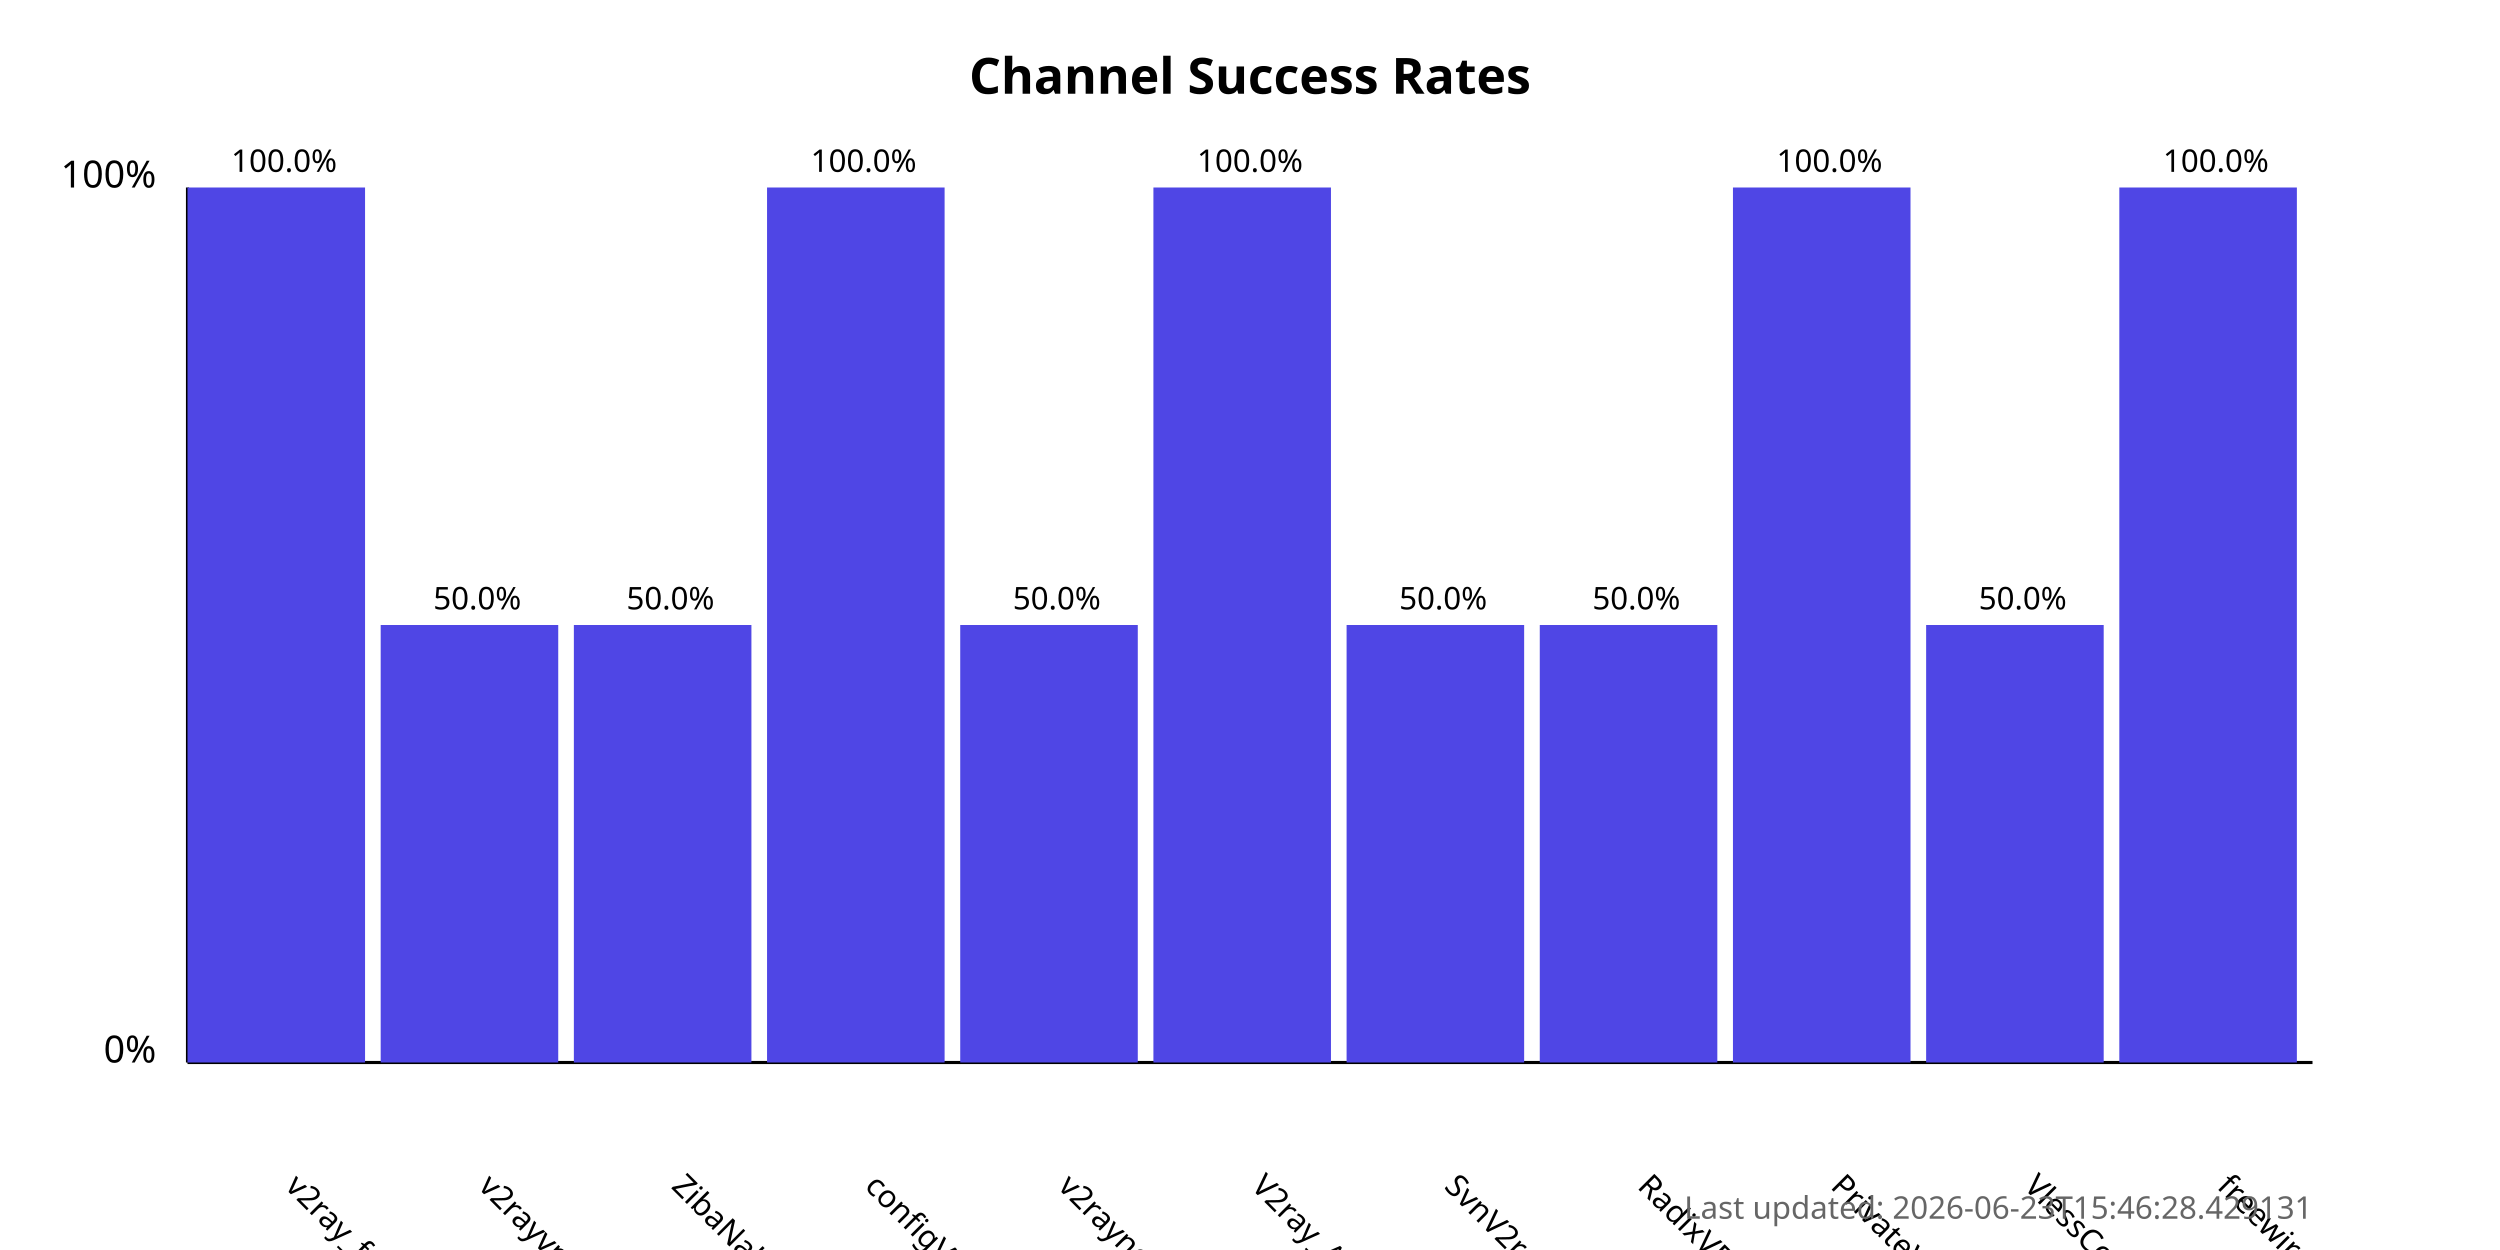
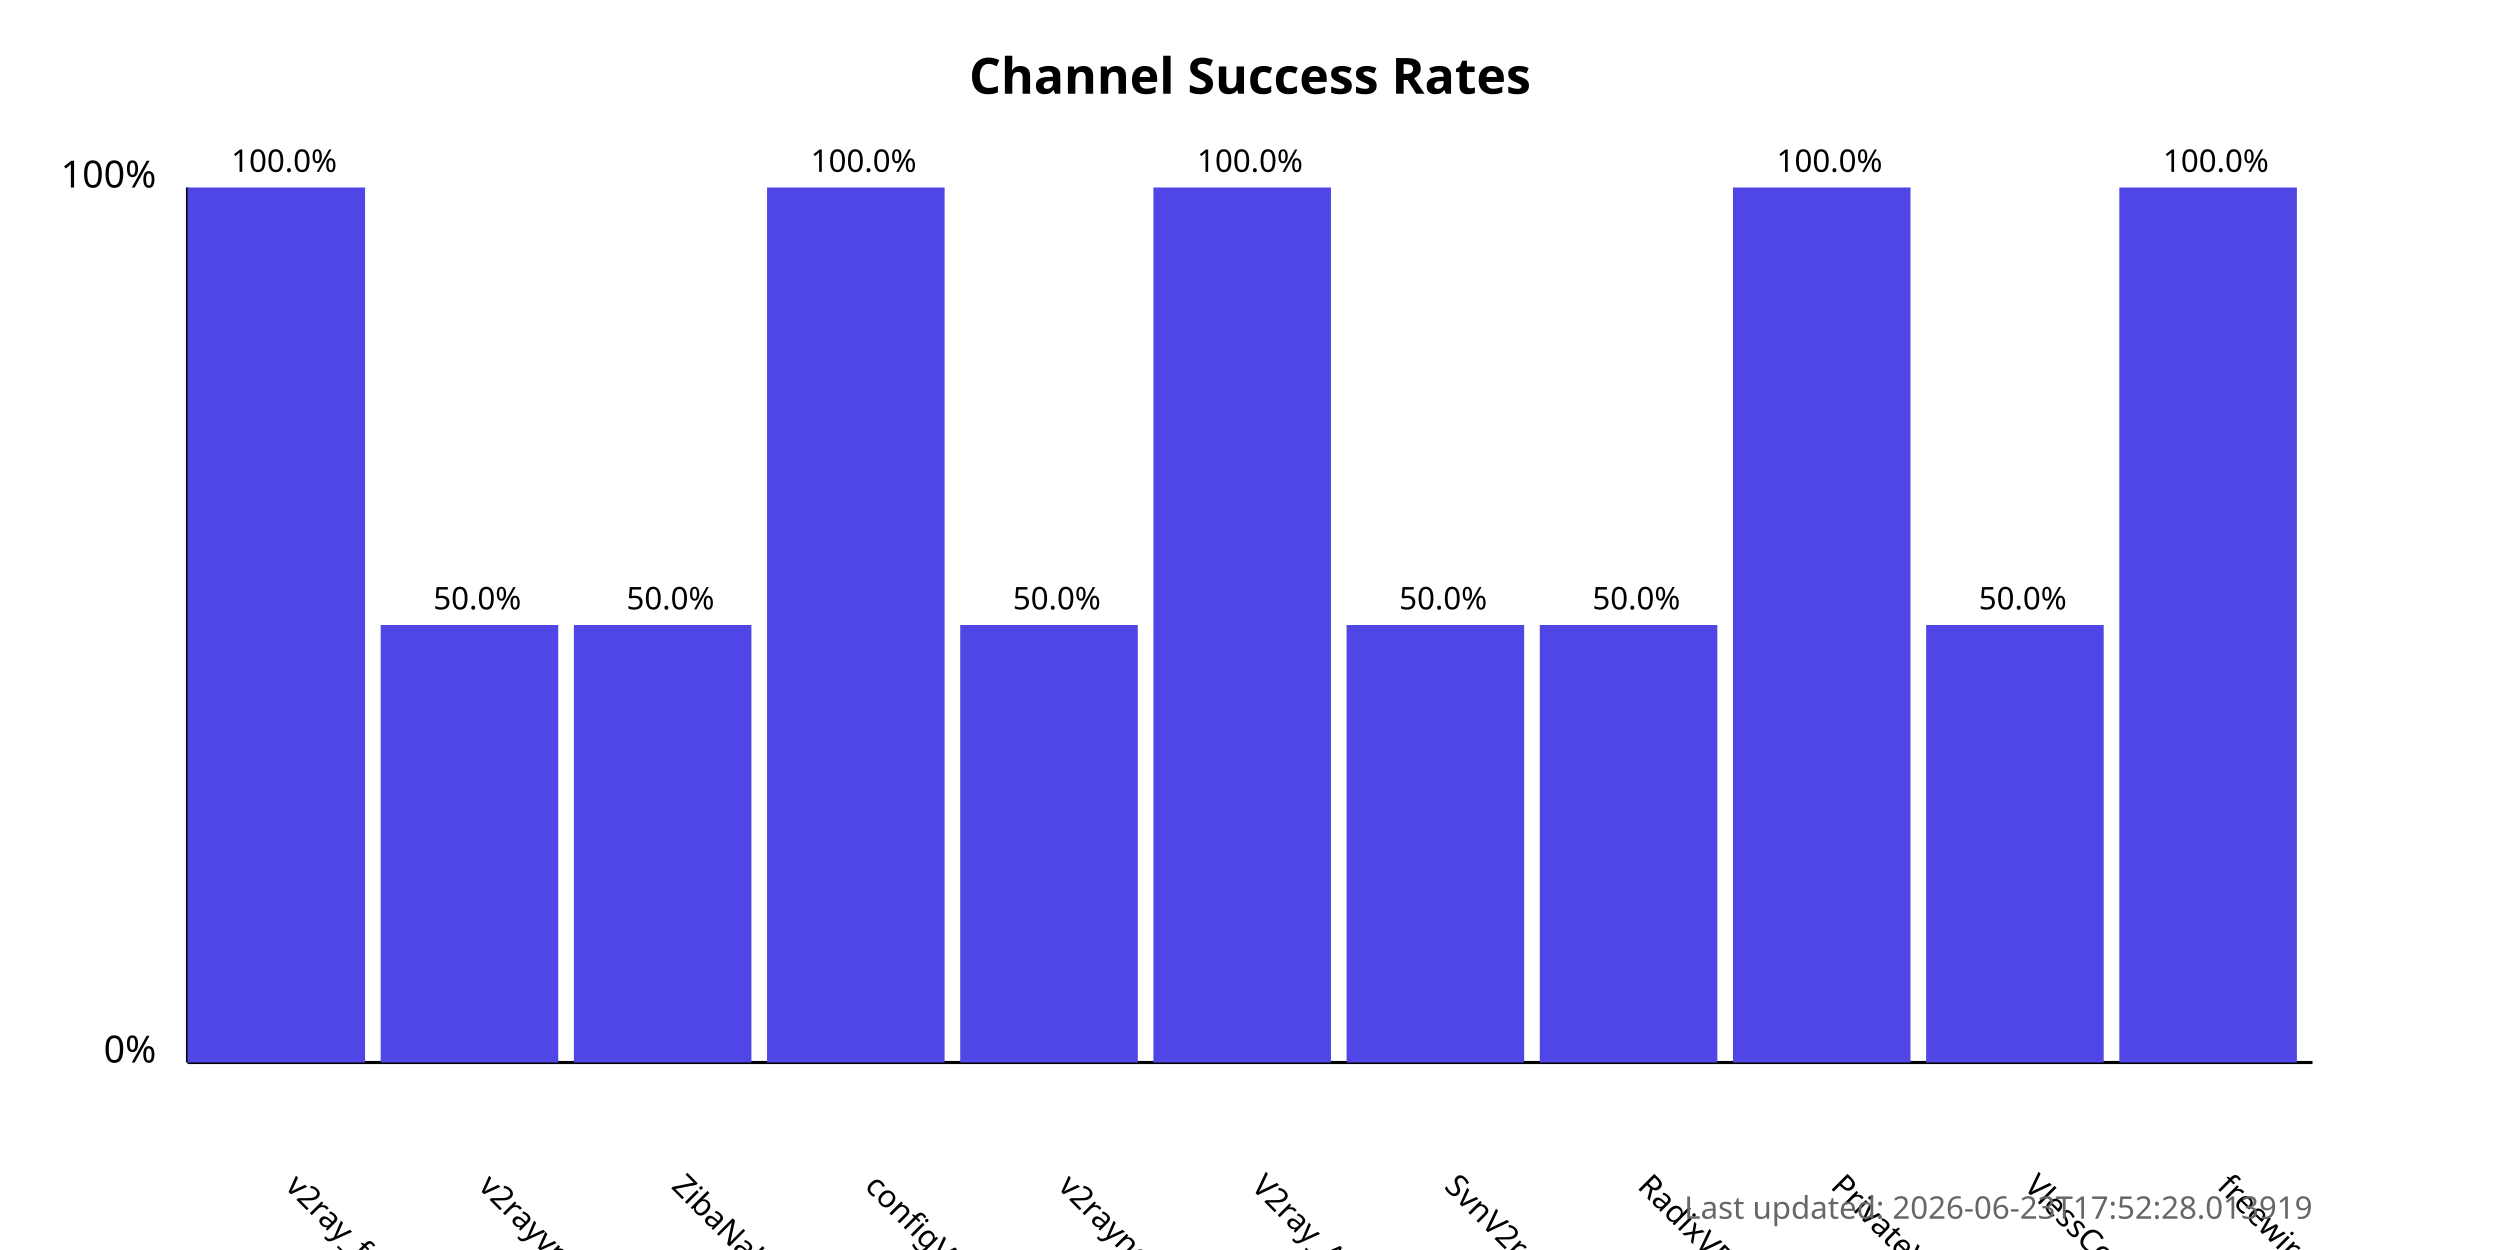
<svg xmlns="http://www.w3.org/2000/svg" width="800" height="400">
  <style>
            .chart-title { font: bold 16px sans-serif; }
            .axis-label { font: 12px sans-serif; }
            .tick-label { font: 10px sans-serif; }
            .bar { fill: #4f46e5; }
            .bar:hover { fill: #6366f1; }
            .timestamp { font: 10px sans-serif; fill: #666; }
        </style>
  <text x="400.0" y="30" text-anchor="middle" class="chart-title">
            Channel Success Rates
        </text>
  <line x1="60" y1="340" x2="60" y2="60" stroke="black" stroke-width="1" />
  <line x1="60" y1="340" x2="740" y2="340" stroke="black" stroke-width="1" />
  <text x="50" y="340" text-anchor="end" class="axis-label">0%</text>
  <text x="50" y="60" text-anchor="end" class="axis-label">100%</text>
  <g>
    <rect x="60" y="60.0" width="56.818" height="280.0" class="bar" />
    <text x="90.909" y="380" transform="rotate(45, 90.90909, 380)" text-anchor="start" class="tick-label">
                v2ray_free_conf
            </text>
    <text x="90.909" y="55.0" text-anchor="middle" class="tick-label">
                100.0%
            </text>
  </g>
  <g>
    <rect x="121.818" y="200.0" width="56.818" height="140.0" class="bar" />
    <text x="152.727" y="380" transform="rotate(45, 152.7273, 380)" text-anchor="start" class="tick-label">
                v2rayvpno
            </text>
    <text x="152.727" y="195.0" text-anchor="middle" class="tick-label">
                50.0%
            </text>
  </g>
  <g>
    <rect x="183.636" y="200.0" width="56.818" height="140.0" class="bar" />
    <text x="214.545" y="380" transform="rotate(45, 214.5455, 380)" text-anchor="start" class="tick-label">
                ZibaNabz
            </text>
    <text x="214.545" y="195.0" text-anchor="middle" class="tick-label">
                50.0%
            </text>
  </g>
  <g>
    <rect x="245.455" y="60.0" width="56.818" height="280.0" class="bar" />
    <text x="276.364" y="380" transform="rotate(45, 276.3636, 380)" text-anchor="start" class="tick-label">
                configV2rayForFree
            </text>
    <text x="276.364" y="55.0" text-anchor="middle" class="tick-label">
                100.0%
            </text>
  </g>
  <g>
    <rect x="307.273" y="200.0" width="56.818" height="140.0" class="bar" />
    <text x="338.182" y="380" transform="rotate(45, 338.1818, 380)" text-anchor="start" class="tick-label">
                v2rayngvpn
            </text>
    <text x="338.182" y="195.0" text-anchor="middle" class="tick-label">
                50.0%
            </text>
  </g>
  <g>
    <rect x="369.091" y="60.0" width="56.818" height="280.0" class="bar" />
    <text x="400.0" y="380" transform="rotate(45, 400.0, 380)" text-anchor="start" class="tick-label">
                V2ray_Alpha
            </text>
    <text x="400.0" y="55.0" text-anchor="middle" class="tick-label">
                100.0%
            </text>
  </g>
  <g>
    <rect x="430.909" y="200.0" width="56.818" height="140.0" class="bar" />
    <text x="461.818" y="380" transform="rotate(45, 461.8182, 380)" text-anchor="start" class="tick-label">
                SvnV2ray
            </text>
    <text x="461.818" y="195.0" text-anchor="middle" class="tick-label">
                50.0%
            </text>
  </g>
  <g>
    <rect x="492.727" y="200.0" width="56.818" height="140.0" class="bar" />
    <text x="523.636" y="380" transform="rotate(45, 523.6364, 380)" text-anchor="start" class="tick-label">
                RadixVPN
            </text>
    <text x="523.636" y="195.0" text-anchor="middle" class="tick-label">
                50.0%
            </text>
  </g>
  <g>
    <rect x="554.545" y="60.0" width="56.818" height="280.0" class="bar" />
    <text x="585.455" y="380" transform="rotate(45, 585.4545, 380)" text-anchor="start" class="tick-label">
                PrivateVPNs
            </text>
    <text x="585.455" y="55.0" text-anchor="middle" class="tick-label">
                100.0%
            </text>
  </g>
  <g>
    <rect x="616.364" y="200.0" width="56.818" height="140.0" class="bar" />
    <text x="647.273" y="380" transform="rotate(45, 647.2727, 380)" text-anchor="start" class="tick-label">
                VlessConfig
            </text>
    <text x="647.273" y="195.0" text-anchor="middle" class="tick-label">
                50.0%
            </text>
  </g>
  <g>
    <rect x="678.182" y="60.0" width="56.818" height="280.0" class="bar" />
    <text x="709.091" y="380" transform="rotate(45, 709.0909, 380)" text-anchor="start" class="tick-label">
                freewireguard
            </text>
    <text x="709.091" y="55.0" text-anchor="middle" class="tick-label">
                100.0%
            </text>
  </g>
  <text x="740" y="390" text-anchor="end" class="timestamp">
-             Last updated: 2026-06-23T15:46:28.429131
+             Last updated: 2026-06-23T17:52:28.013919
        </text>
</svg>
